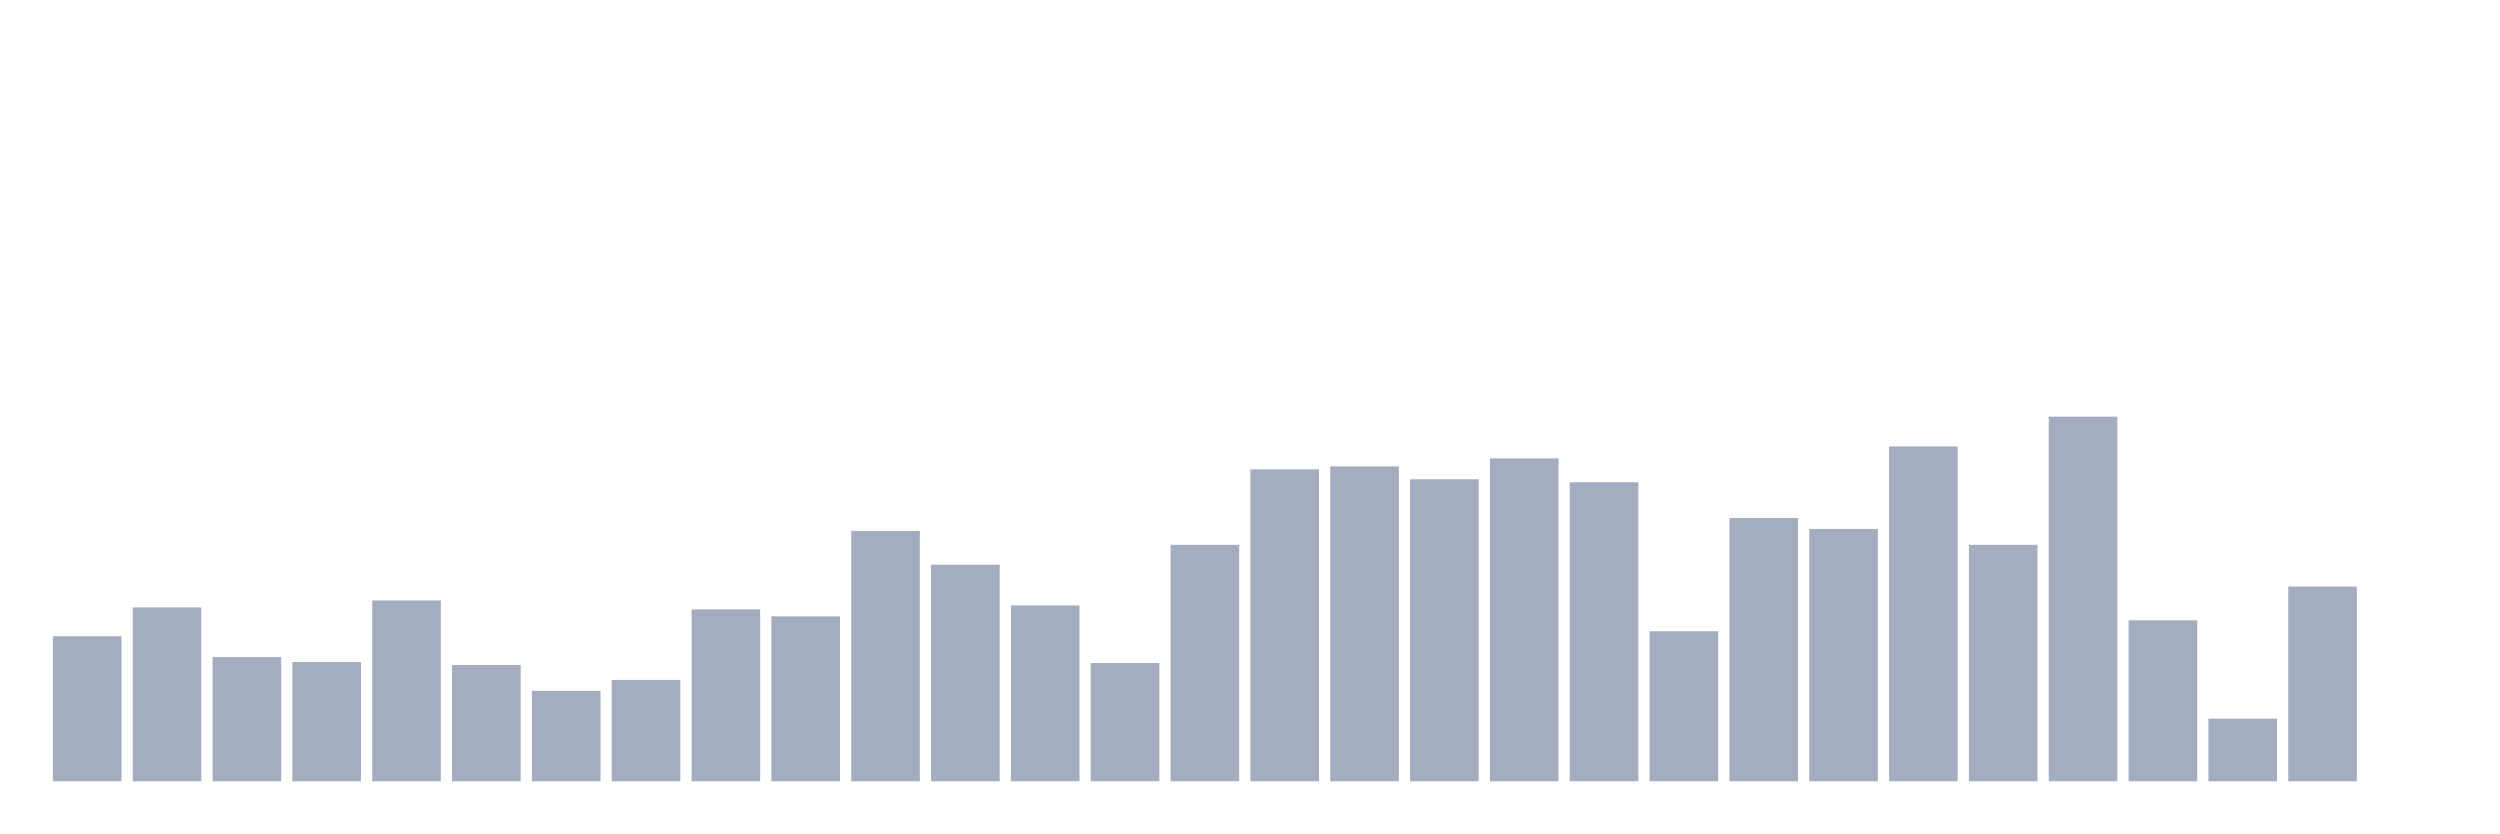
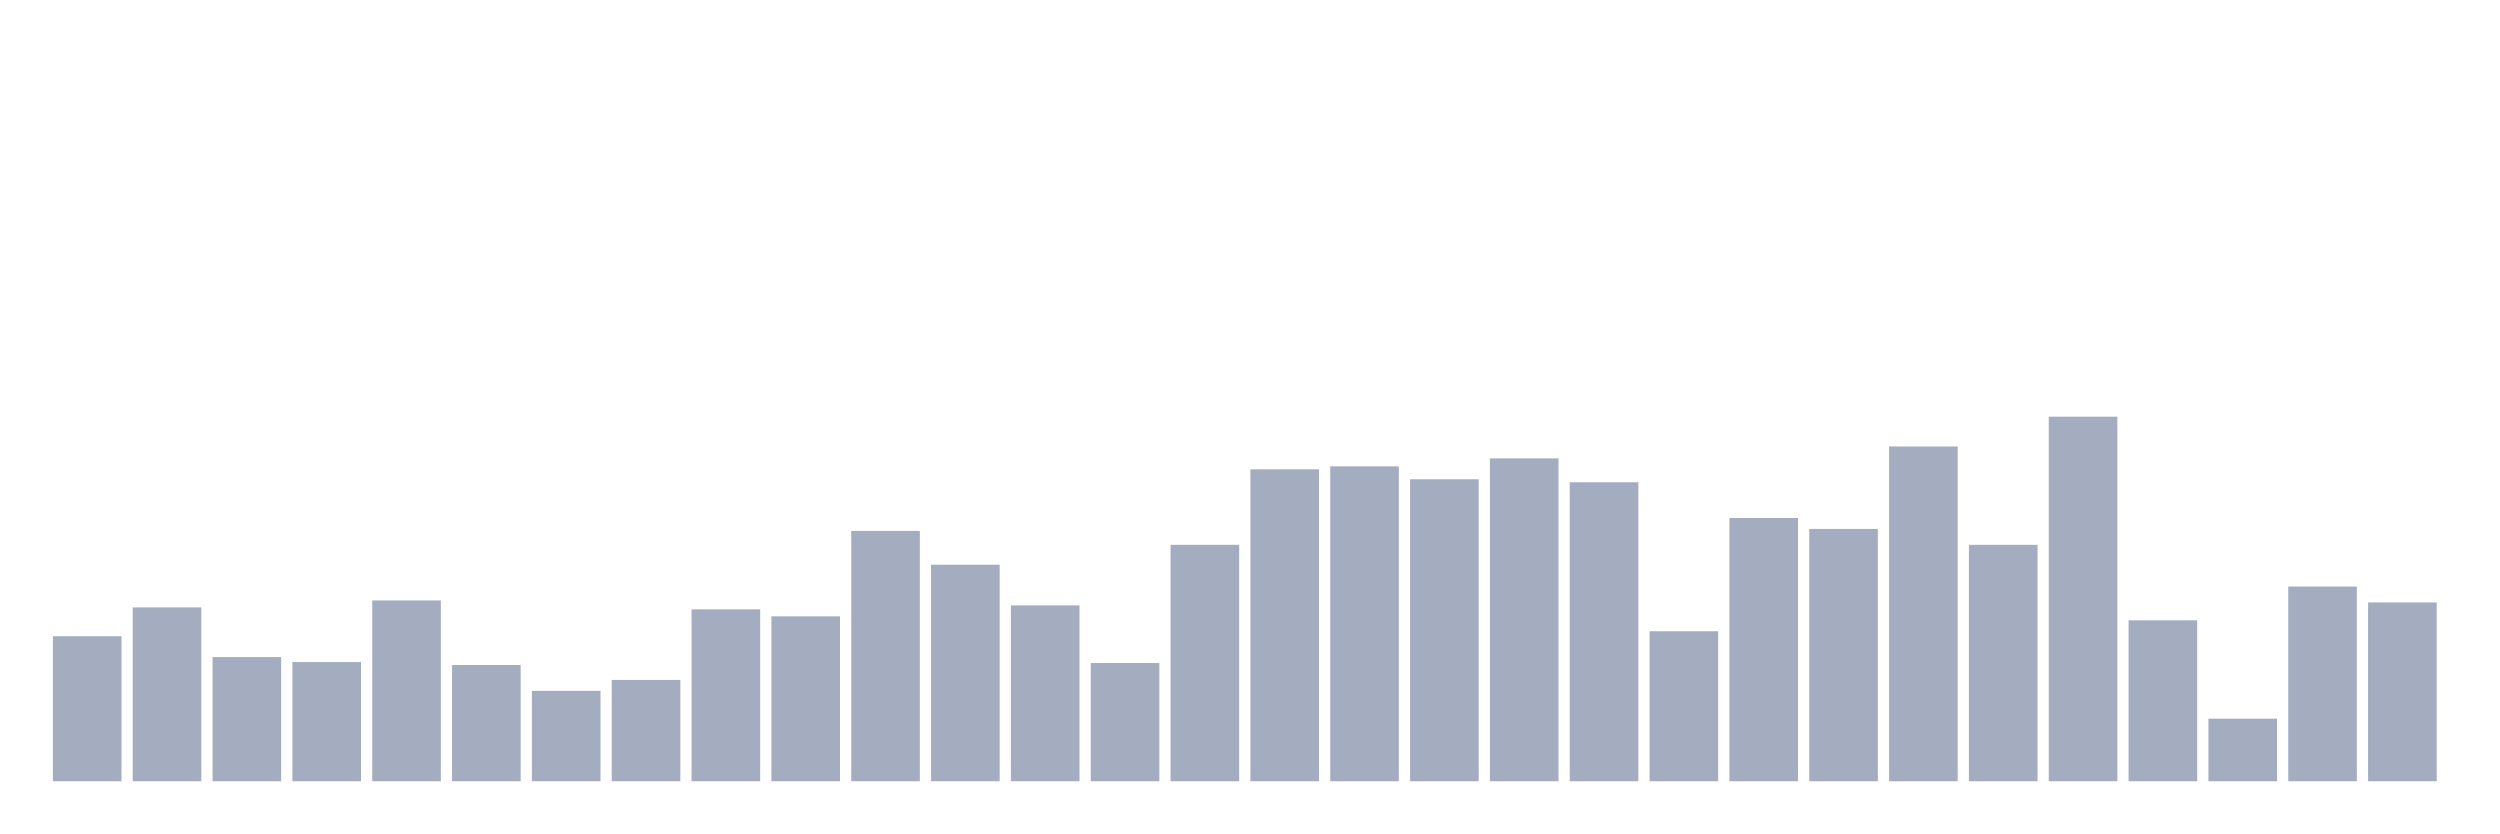
<svg xmlns="http://www.w3.org/2000/svg" viewBox="0 0 480 160">
  <g transform="translate(10,10)">
    <rect class="bar" x="0.153" width="13.175" y="112.153" height="27.847" fill="rgb(164,173,192)" />
    <rect class="bar" x="15.482" width="13.175" y="106.621" height="33.379" fill="rgb(164,173,192)" />
    <rect class="bar" x="30.81" width="13.175" y="116.158" height="23.842" fill="rgb(164,173,192)" />
    <rect class="bar" x="46.138" width="13.175" y="117.112" height="22.888" fill="rgb(164,173,192)" />
    <rect class="bar" x="61.466" width="13.175" y="105.286" height="34.714" fill="rgb(164,173,192)" />
    <rect class="bar" x="76.794" width="13.175" y="117.684" height="22.316" fill="rgb(164,173,192)" />
    <rect class="bar" x="92.123" width="13.175" y="122.643" height="17.357" fill="rgb(164,173,192)" />
    <rect class="bar" x="107.451" width="13.175" y="120.545" height="19.455" fill="rgb(164,173,192)" />
    <rect class="bar" x="122.779" width="13.175" y="107.003" height="32.997" fill="rgb(164,173,192)" />
    <rect class="bar" x="138.107" width="13.175" y="108.338" height="31.662" fill="rgb(164,173,192)" />
    <rect class="bar" x="153.436" width="13.175" y="91.935" height="48.065" fill="rgb(164,173,192)" />
    <rect class="bar" x="168.764" width="13.175" y="98.42" height="41.58" fill="rgb(164,173,192)" />
    <rect class="bar" x="184.092" width="13.175" y="106.24" height="33.76" fill="rgb(164,173,192)" />
    <rect class="bar" x="199.42" width="13.175" y="117.302" height="22.698" fill="rgb(164,173,192)" />
    <rect class="bar" x="214.748" width="13.175" y="94.605" height="45.395" fill="rgb(164,173,192)" />
    <rect class="bar" x="230.077" width="13.175" y="80.109" height="59.891" fill="rgb(164,173,192)" />
    <rect class="bar" x="245.405" width="13.175" y="79.537" height="60.463" fill="rgb(164,173,192)" />
    <rect class="bar" x="260.733" width="13.175" y="82.016" height="57.984" fill="rgb(164,173,192)" />
    <rect class="bar" x="276.061" width="13.175" y="78.011" height="61.989" fill="rgb(164,173,192)" />
    <rect class="bar" x="291.39" width="13.175" y="82.589" height="57.411" fill="rgb(164,173,192)" />
    <rect class="bar" x="306.718" width="13.175" y="111.199" height="28.801" fill="rgb(164,173,192)" />
    <rect class="bar" x="322.046" width="13.175" y="89.455" height="50.545" fill="rgb(164,173,192)" />
    <rect class="bar" x="337.374" width="13.175" y="91.553" height="48.447" fill="rgb(164,173,192)" />
    <rect class="bar" x="352.702" width="13.175" y="75.722" height="64.278" fill="rgb(164,173,192)" />
    <rect class="bar" x="368.031" width="13.175" y="94.605" height="45.395" fill="rgb(164,173,192)" />
    <rect class="bar" x="383.359" width="13.175" y="70" height="70" fill="rgb(164,173,192)" />
    <rect class="bar" x="398.687" width="13.175" y="109.101" height="30.899" fill="rgb(164,173,192)" />
    <rect class="bar" x="414.015" width="13.175" y="127.984" height="12.016" fill="rgb(164,173,192)" />
    <rect class="bar" x="429.344" width="13.175" y="102.616" height="37.384" fill="rgb(164,173,192)" />
-     <rect class="bar" x="444.672" width="13.175" y="140" height="0" fill="rgb(164,173,192)" />
+     <rect class="bar" x="444.672" width="13.175" y="105.668" height="34.332" fill="rgb(164,173,192)" />
  </g>
</svg>
